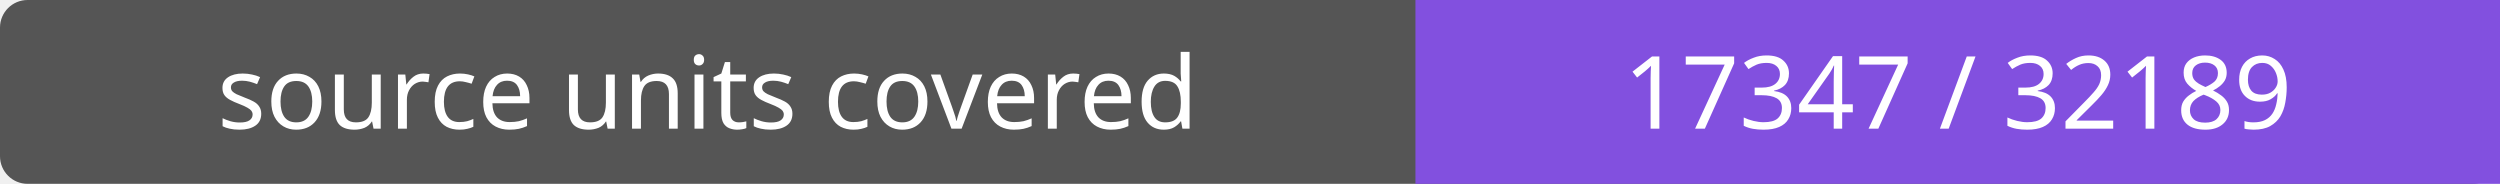
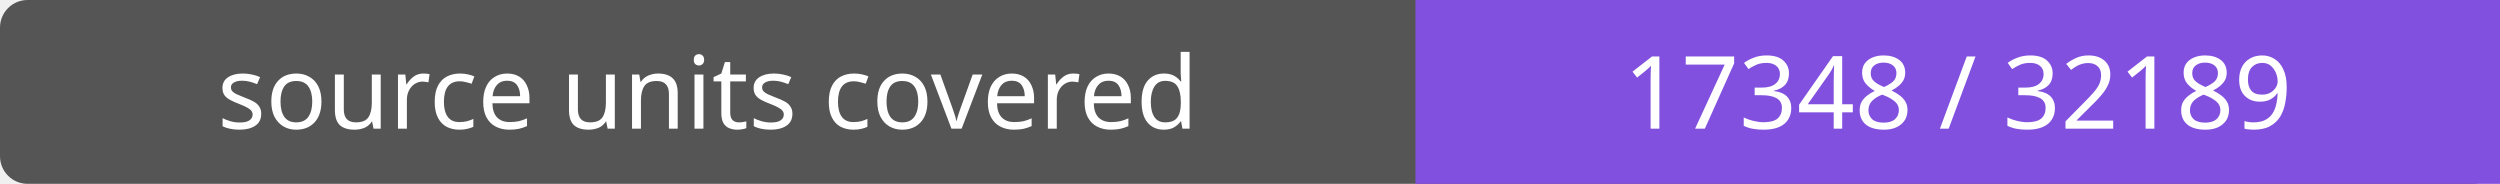
- <svg xmlns="http://www.w3.org/2000/svg" width="272" height="20" role="img" aria-label="source units covered: 17347 / 32189">
+ <svg xmlns="http://www.w3.org/2000/svg" width="272" height="20" role="img" aria-label="source units covered: 17348 / 32189">
  <rect width="272" height="20" rx="3" fill="#555" />
  <path fill="#8250df" d="M154 0h118v20H154z" />
  <g fill="#fff" text-anchor="middle" font-family="Verdana,sans-serif" font-size="11">
    <text x="77.0" y="14">source units covered</text>
-     <text x="213.0" y="14">17347 / 32189</text>
+     <text x="213.0" y="14">17348 / 32189</text>
  </g>
</svg>
